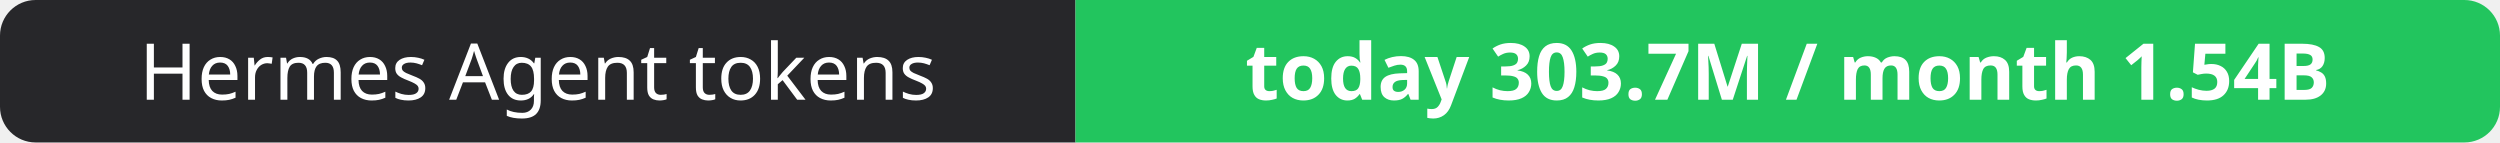
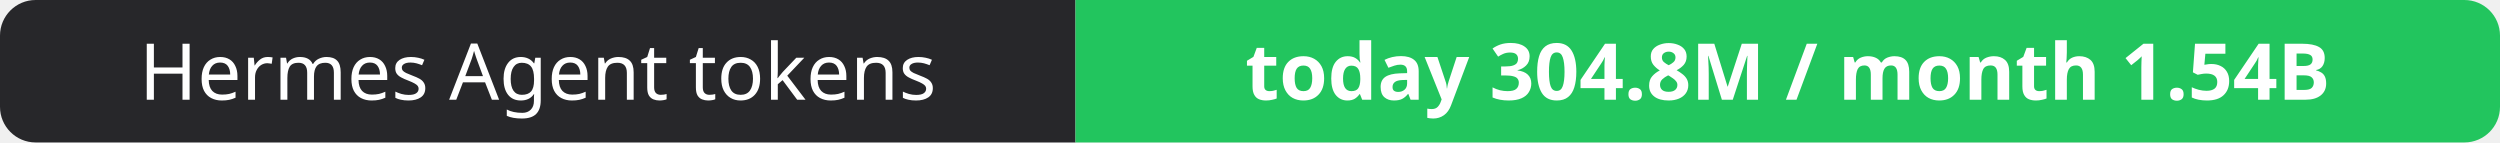
- <svg xmlns="http://www.w3.org/2000/svg" width="351" height="20" role="img" aria-label="Hermes Agent tokens: today 303.7M / month 1.54B">
+ <svg xmlns="http://www.w3.org/2000/svg" width="351" height="20" role="img" aria-label="Hermes Agent tokens: today 304.8M / month 1.54B">
  <clipPath id="r">
    <rect width="351" height="20" rx="5" fill="#fff" />
  </clipPath>
  <g clip-path="url(#r)">
    <rect width="151" height="20" fill="#27272a" />
    <rect x="151" width="200" height="20" fill="#22c55e" />
  </g>
  <g fill="#fff" text-anchor="middle" font-family="Verdana,Geneva,sans-serif" font-size="11">
    <text x="75.5" y="14">Hermes Agent tokens</text>
-     <text x="251.0" y="14" font-weight="700">today 303.7M / month 1.54B</text>
+     <text x="251.0" y="14" font-weight="700">today 304.8M / month 1.54B</text>
  </g>
</svg>
